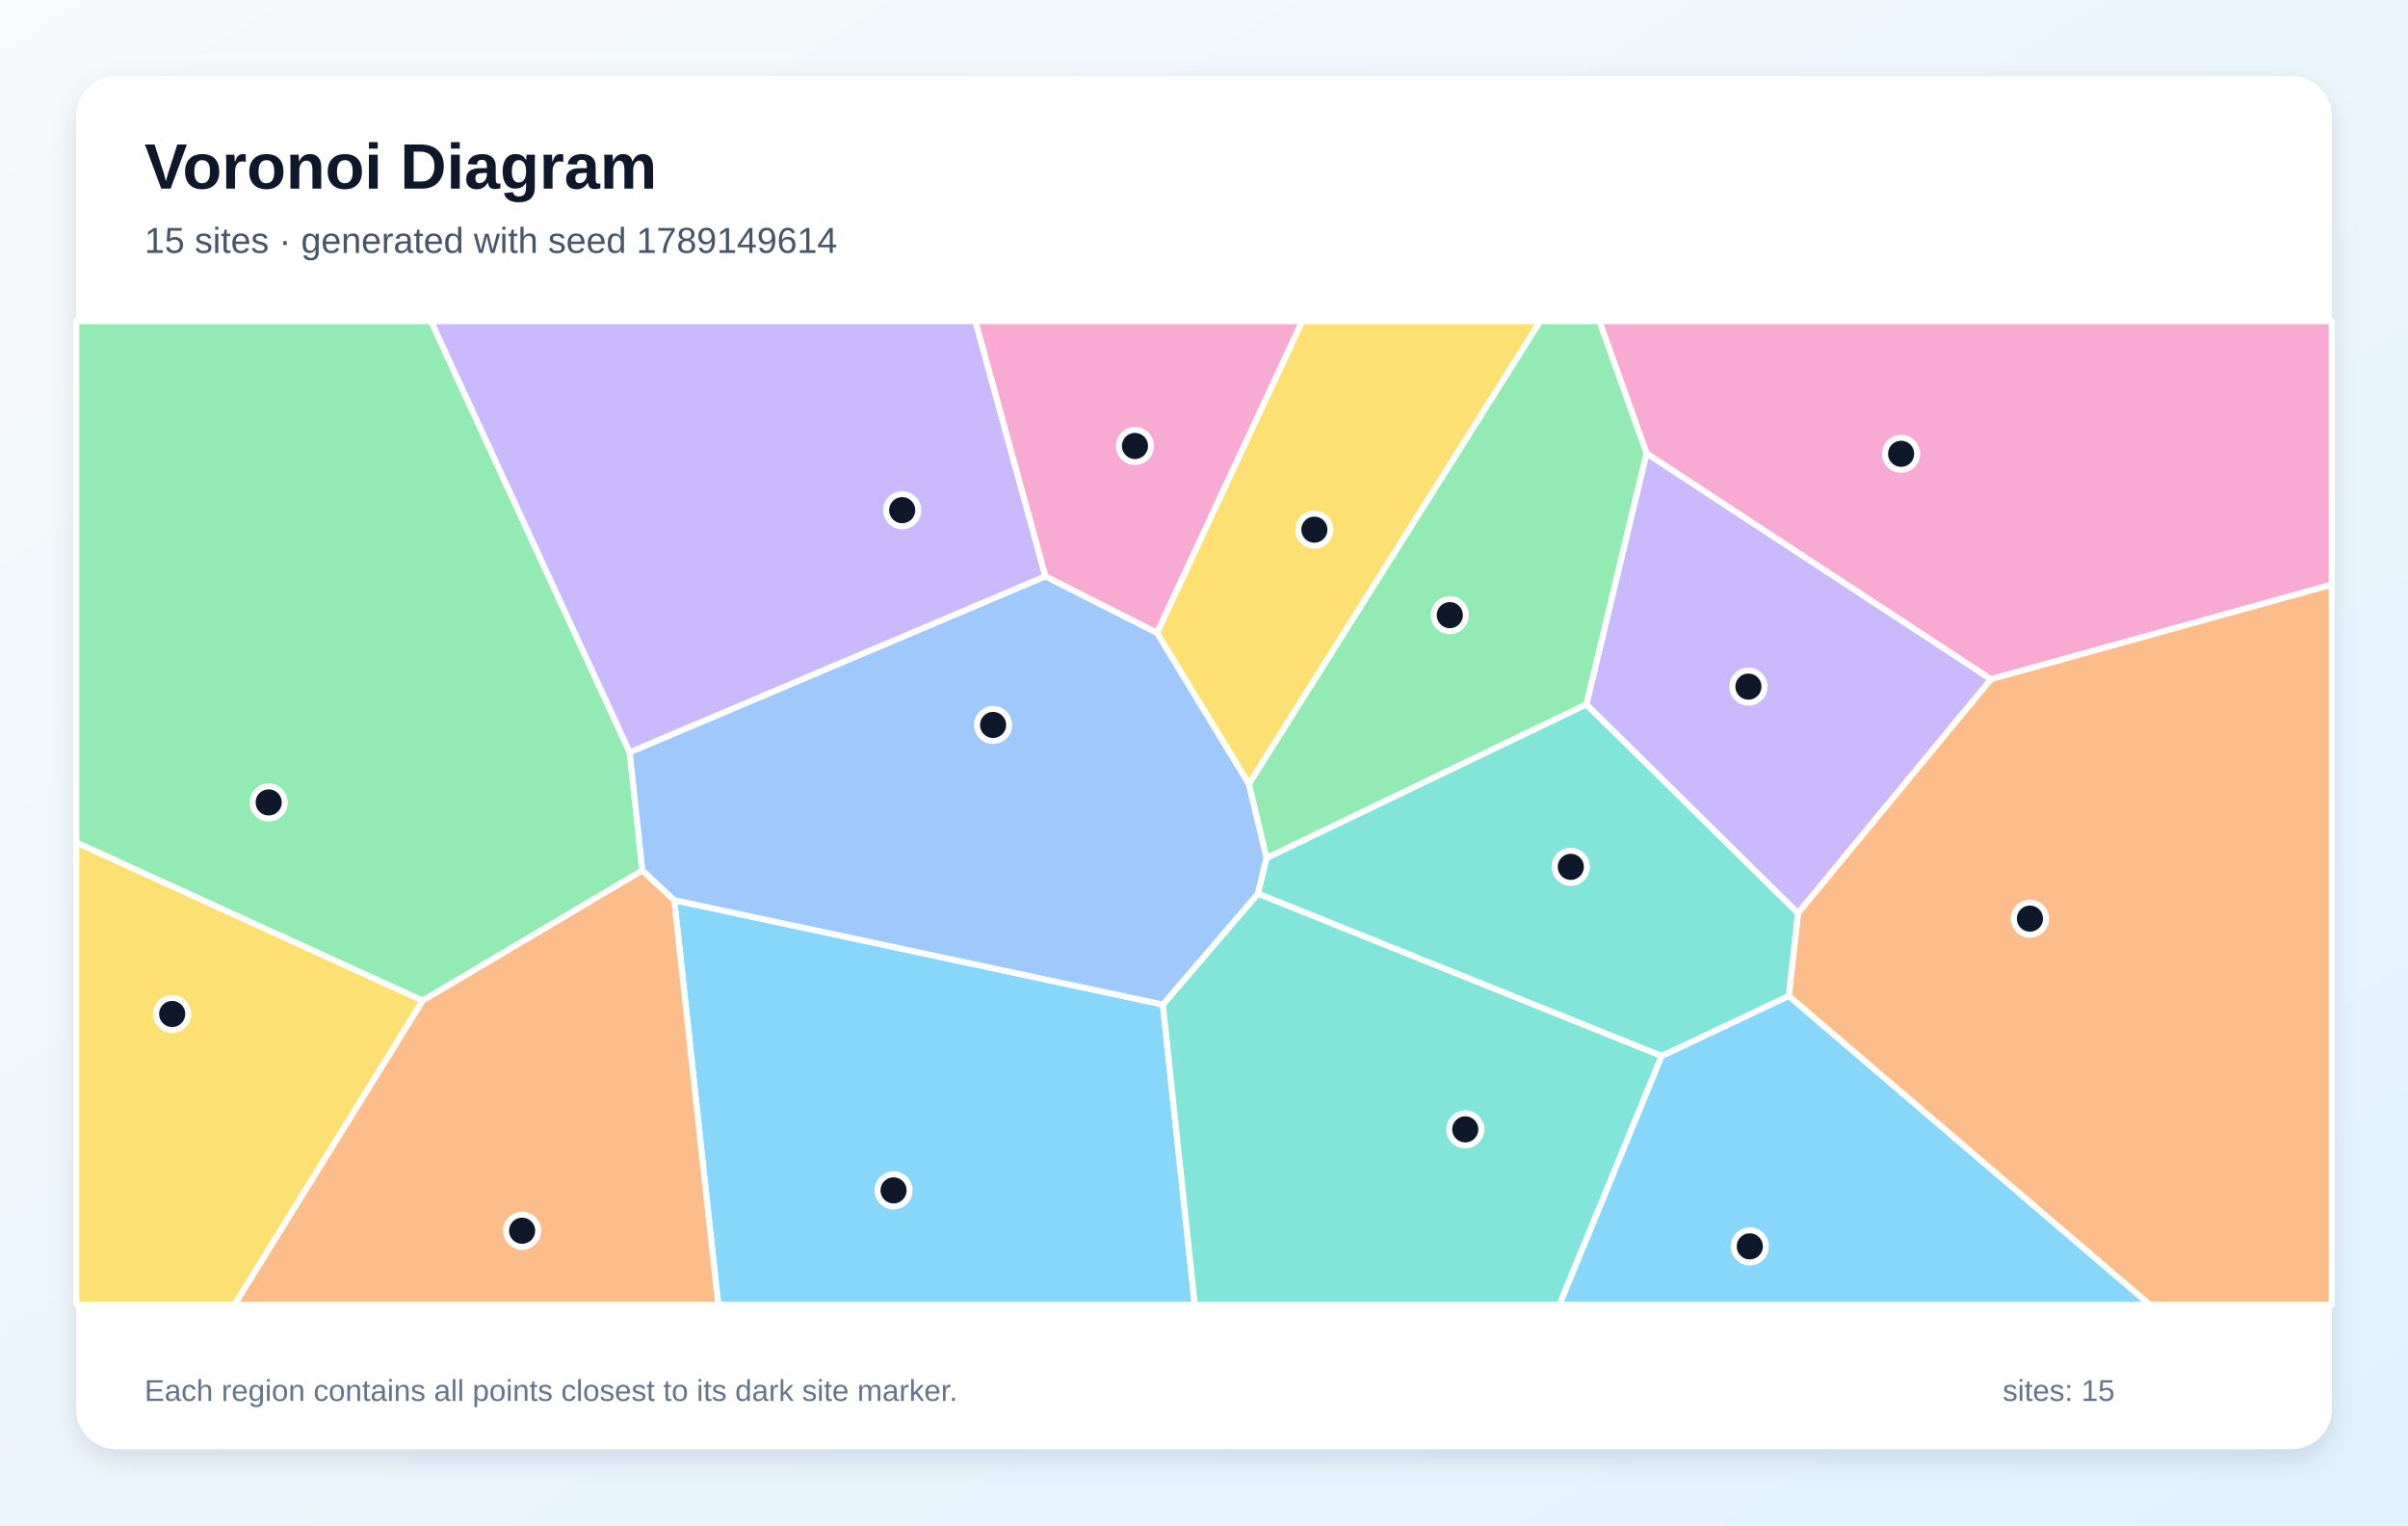
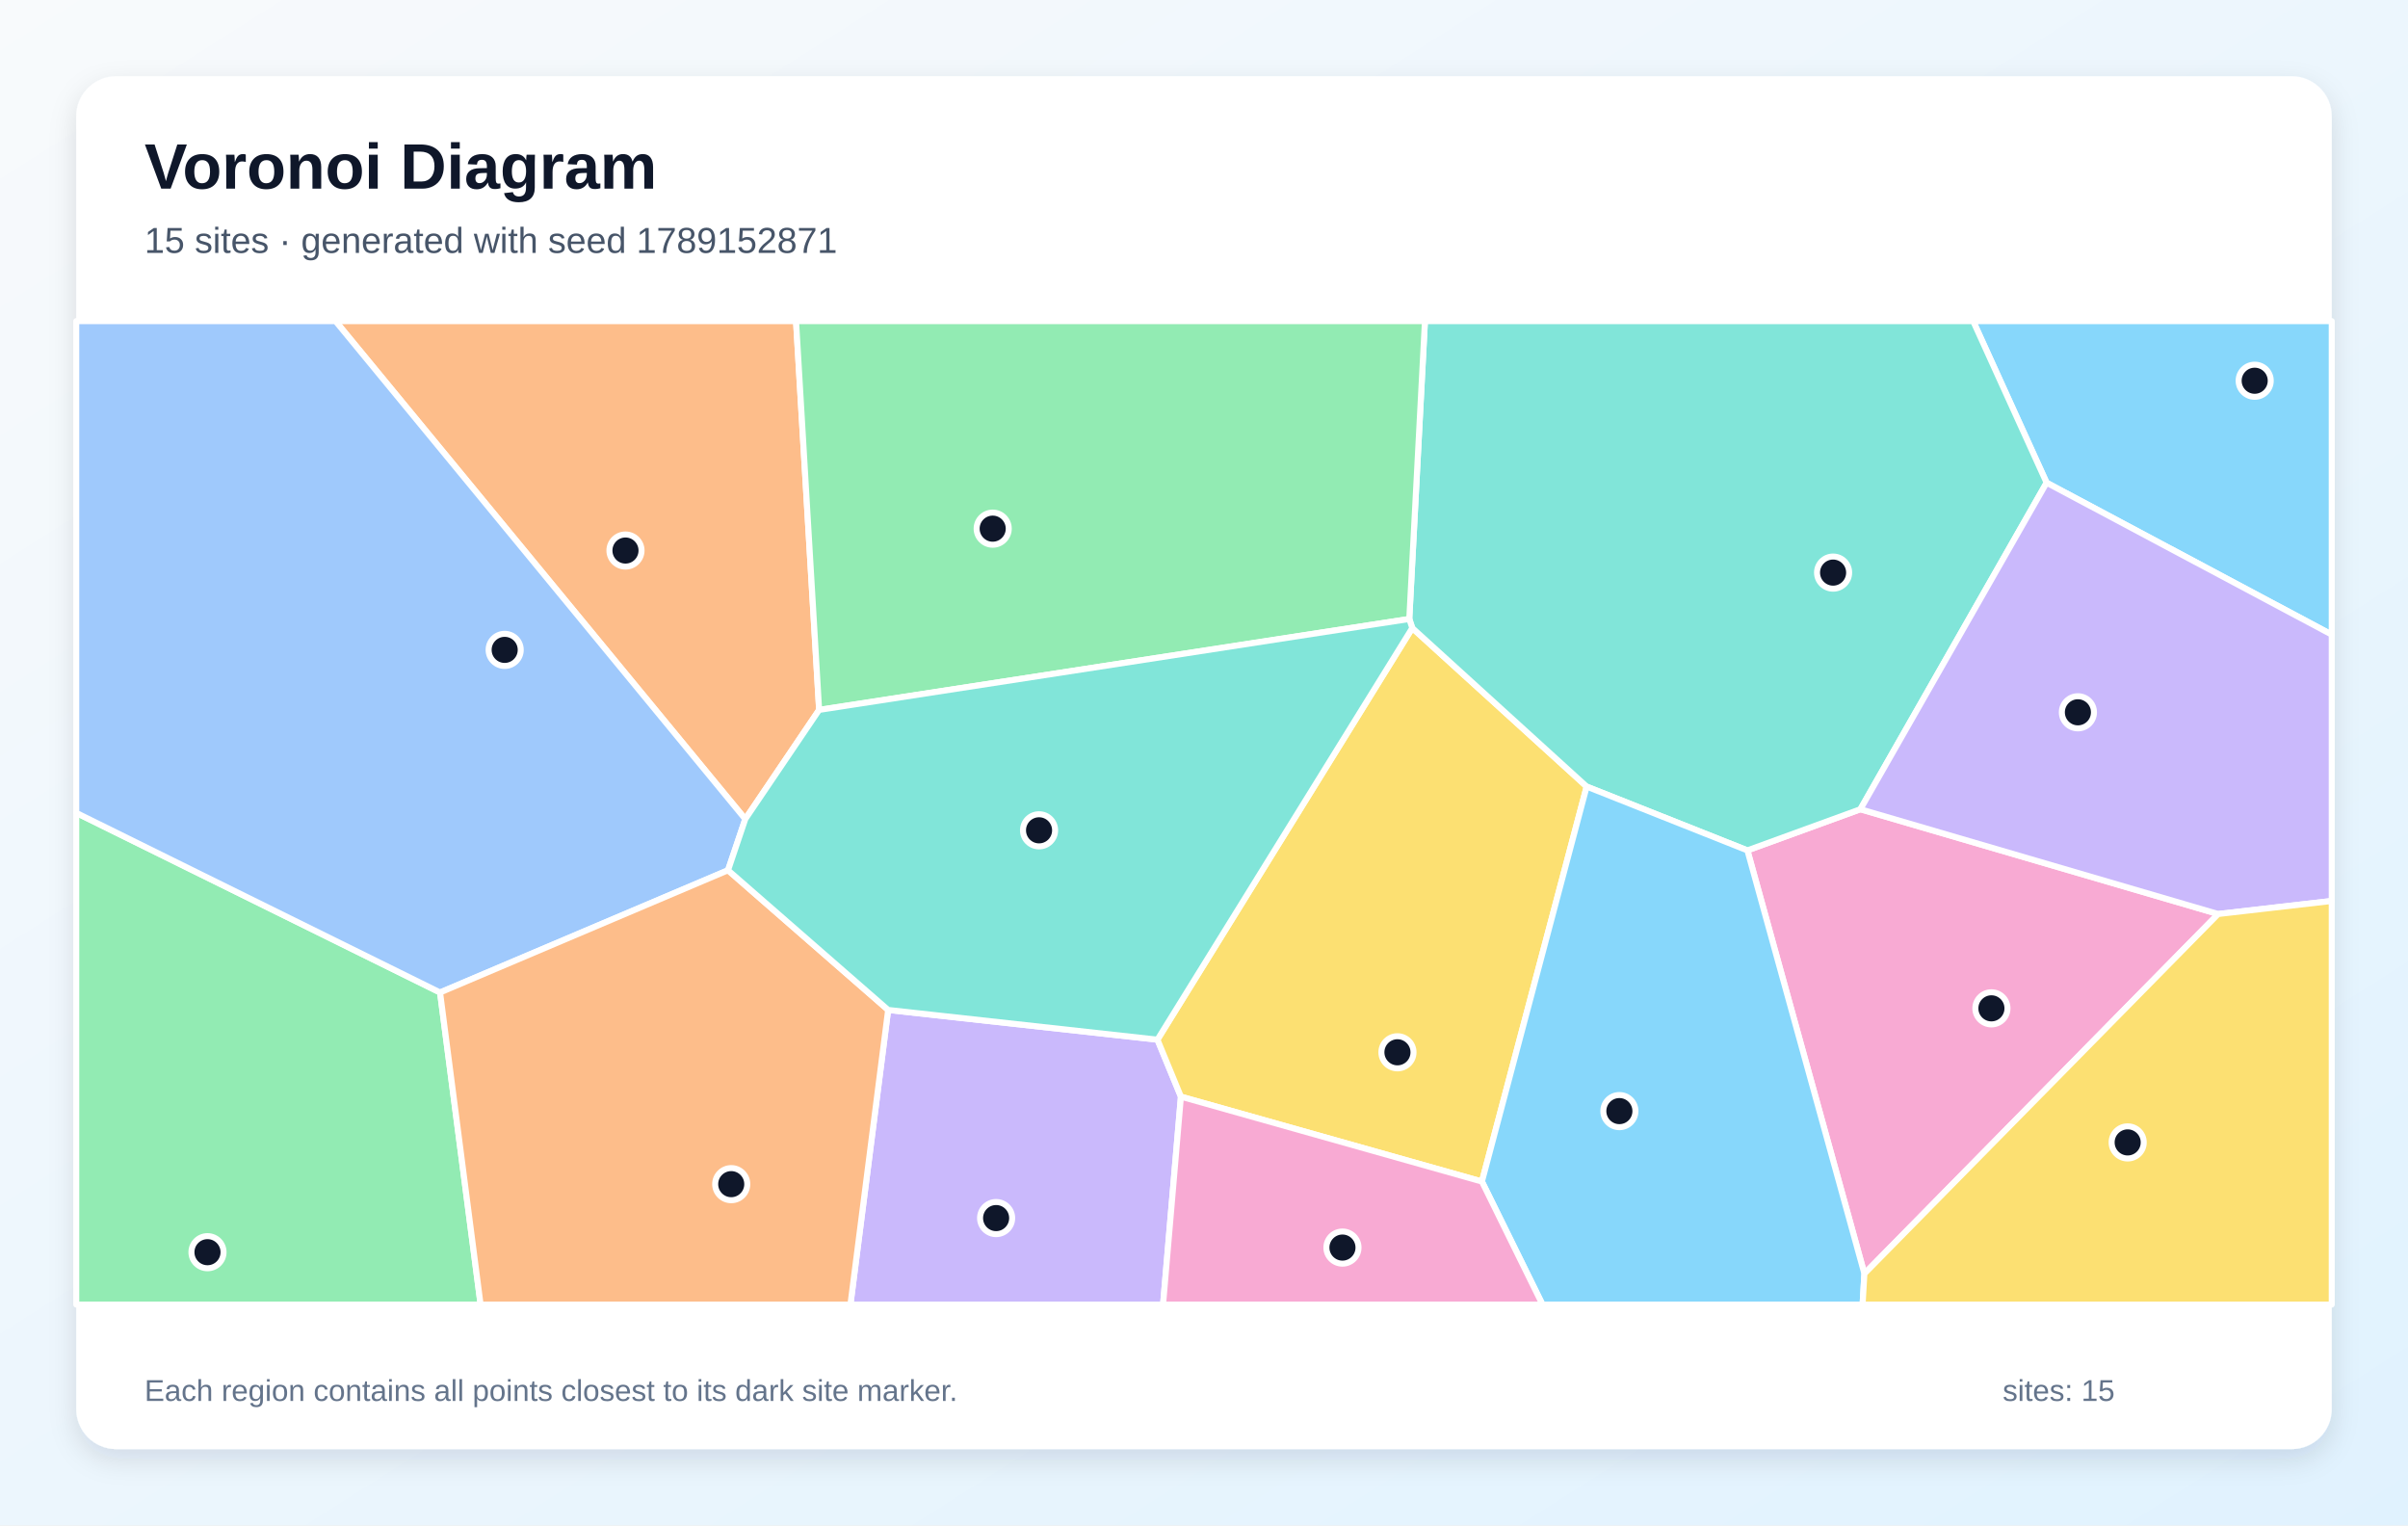
<svg xmlns="http://www.w3.org/2000/svg" width="1200" height="760" viewBox="0 0 1200 760" role="img" aria-labelledby="title description">
  <defs>
    <linearGradient id="background" x1="0" y1="0" x2="1" y2="1">
      <stop stop-color="#F8FAFC" />
      <stop offset="1" stop-color="#E0F2FE" />
    </linearGradient>
    <filter id="shadow" x="-10%" y="-10%" width="120%" height="120%">
      <feDropShadow dx="0" dy="5" stdDeviation="7" flood-color="#0F172A" flood-opacity=".12" />
    </filter>
  </defs>
  <rect width="1200" height="760" fill="url(#background)" />
  <rect x="38" y="38" width="1124" height="684" rx="20" fill="#FFFFFF" filter="url(#shadow)" />
  <g font-family="Arial, sans-serif">
    <text x="72" y="94" font-size="32" font-weight="700" fill="#0F172A">Voronoi Diagram</text>
-     <text x="72" y="126" font-size="18" fill="#475569">15 sites · generated with seed 1789149614</text>
+     <text x="72" y="126" font-size="18" fill="#475569">15 sites · generated with seed 1789152871</text>
  </g>
  <g stroke="#FFFFFF" stroke-width="3" stroke-linejoin="round">
-     <polygon points="336.0,448.5 579.5,500.5 595.4,650.0 357.9,650.0" fill="#38BDF8" fill-opacity="0.60" />
-     <polygon points="896.0,455.0 790.5,351.0 820.5,225.8 992.2,338.4" fill="#A78BFA" fill-opacity="0.60" />
-     <polygon points="992.2,338.4 820.5,225.8 797.0,160.0 1162.0,160.0 1162.0,291.3" fill="#F472B6" fill-opacity="0.60" />
-     <polygon points="210.6,498.5 320.1,433.6 336.0,448.5 357.9,650.0 116.8,650.0" fill="#FB923C" fill-opacity="0.60" />
-     <polygon points="38.0,419.7 210.6,498.5 116.8,650.0 38.0,650.0" fill="#FACC15" fill-opacity="0.60" />
-     <polygon points="313.8,374.8 320.1,433.6 210.6,498.5 38.0,419.7 38.0,160.0 214.8,160.0" fill="#4ADE80" fill-opacity="0.60" />
-     <polygon points="579.5,500.5 626.9,445.2 828.1,526.1 777.2,650.0 595.4,650.0" fill="#2DD4BF" fill-opacity="0.60" />
-     <polygon points="521.0,287.1 576.6,315.3 622.4,390.6 631.2,427.5 626.9,445.2 579.5,500.5 336.0,448.5 320.1,433.6 313.8,374.8" fill="#60A5FA" fill-opacity="0.60" />
-     <polygon points="828.1,526.1 891.4,496.2 1071.3,650.0 777.2,650.0" fill="#38BDF8" fill-opacity="0.60" />
-     <polygon points="521.0,287.1 313.8,374.8 214.8,160.0 486.1,160.0" fill="#A78BFA" fill-opacity="0.60" />
-     <polygon points="576.6,315.3 521.0,287.1 486.1,160.0 649.0,160.0" fill="#F472B6" fill-opacity="0.60" />
-     <polygon points="891.4,496.2 896.0,455.0 992.2,338.4 1162.0,291.3 1162.0,650.0 1071.3,650.0" fill="#FB923C" fill-opacity="0.60" />
-     <polygon points="622.4,390.6 576.6,315.3 649.0,160.0 767.6,160.0" fill="#FACC15" fill-opacity="0.60" />
-     <polygon points="820.5,225.8 790.5,351.0 631.2,427.5 622.4,390.6 767.6,160.0 797.0,160.0" fill="#4ADE80" fill-opacity="0.60" />
-     <polygon points="891.4,496.2 828.1,526.1 626.9,445.2 631.2,427.5 790.5,351.0 896.0,455.0" fill="#2DD4BF" fill-opacity="0.60" />
+     <polygon points="1019.9,240.5 983.3,160.0 1162.0,160.0 1162.0,316.2" fill="#38BDF8" fill-opacity="0.60" />
+     <polygon points="442.6,503.2 576.8,518.0 588.5,546.4 579.6,650.0 423.8,650.0" fill="#A78BFA" fill-opacity="0.60" />
+     <polygon points="929.1,634.6 870.8,423.7 927.1,403.2 1105.4,455.4" fill="#F472B6" fill-opacity="0.60" />
+     <polygon points="408.2,353.7 371.4,408.1 167.2,160.0 396.7,160.0" fill="#FB923C" fill-opacity="0.60" />
+     <polygon points="588.5,546.4 576.8,518.0 703.8,312.9 790.7,391.9 738.5,588.7" fill="#FACC15" fill-opacity="0.60" />
+     <polygon points="38.0,405.0 219.3,494.5 239.5,650.0 38.0,650.0" fill="#4ADE80" fill-opacity="0.60" />
+     <polygon points="927.1,403.2 870.8,423.7 790.7,391.9 703.8,312.9 702.3,308.4 710.1,160.0 983.3,160.0 1019.9,240.5" fill="#2DD4BF" fill-opacity="0.60" />
+     <polygon points="362.8,433.6 219.3,494.5 38.0,405.0 38.0,160.0 167.2,160.0 371.4,408.1" fill="#60A5FA" fill-opacity="0.60" />
+     <polygon points="738.5,588.7 790.7,391.9 870.8,423.7 929.1,634.6 928.2,650.0 768.7,650.0" fill="#38BDF8" fill-opacity="0.60" />
+     <polygon points="1105.4,455.4 927.1,403.2 1019.9,240.5 1162.0,316.2 1162.0,448.9" fill="#A78BFA" fill-opacity="0.60" />
+     <polygon points="588.5,546.4 738.5,588.7 768.7,650.0 579.6,650.0" fill="#F472B6" fill-opacity="0.60" />
+     <polygon points="219.3,494.5 362.8,433.6 442.6,503.2 423.8,650.0 239.5,650.0" fill="#FB923C" fill-opacity="0.60" />
+     <polygon points="929.1,634.6 1105.4,455.4 1162.0,448.9 1162.0,650.0 928.2,650.0" fill="#FACC15" fill-opacity="0.60" />
+     <polygon points="702.3,308.4 408.2,353.7 396.7,160.0 710.1,160.0" fill="#4ADE80" fill-opacity="0.60" />
+     <polygon points="702.3,308.4 703.8,312.9 576.8,518.0 442.6,503.2 362.8,433.6 371.4,408.1 408.2,353.7" fill="#2DD4BF" fill-opacity="0.60" />
  </g>
  <g>
-     <circle cx="445.3" cy="593.1" r="8" fill="#0F172A" stroke="#FFFFFF" stroke-width="3" />
-     <circle cx="871.3" cy="342.1" r="8" fill="#0F172A" stroke="#FFFFFF" stroke-width="3" />
-     <circle cx="947.4" cy="226.1" r="8" fill="#0F172A" stroke="#FFFFFF" stroke-width="3" />
-     <circle cx="260.2" cy="613.2" r="8" fill="#0F172A" stroke="#FFFFFF" stroke-width="3" />
-     <circle cx="85.8" cy="505.2" r="8" fill="#0F172A" stroke="#FFFFFF" stroke-width="3" />
-     <circle cx="133.9" cy="399.8" r="8" fill="#0F172A" stroke="#FFFFFF" stroke-width="3" />
-     <circle cx="730.2" cy="562.7" r="8" fill="#0F172A" stroke="#FFFFFF" stroke-width="3" />
-     <circle cx="494.9" cy="361.2" r="8" fill="#0F172A" stroke="#FFFFFF" stroke-width="3" />
-     <circle cx="872.0" cy="621.0" r="8" fill="#0F172A" stroke="#FFFFFF" stroke-width="3" />
-     <circle cx="449.6" cy="254.2" r="8" fill="#0F172A" stroke="#FFFFFF" stroke-width="3" />
-     <circle cx="565.6" cy="222.2" r="8" fill="#0F172A" stroke="#FFFFFF" stroke-width="3" />
-     <circle cx="1011.6" cy="457.7" r="8" fill="#0F172A" stroke="#FFFFFF" stroke-width="3" />
-     <circle cx="655.0" cy="263.9" r="8" fill="#0F172A" stroke="#FFFFFF" stroke-width="3" />
-     <circle cx="722.5" cy="306.5" r="8" fill="#0F172A" stroke="#FFFFFF" stroke-width="3" />
-     <circle cx="782.8" cy="431.9" r="8" fill="#0F172A" stroke="#FFFFFF" stroke-width="3" />
+     <circle cx="1123.6" cy="189.7" r="8" fill="#0F172A" stroke="#FFFFFF" stroke-width="3" />
+     <circle cx="496.4" cy="606.9" r="8" fill="#0F172A" stroke="#FFFFFF" stroke-width="3" />
+     <circle cx="992.4" cy="502.4" r="8" fill="#0F172A" stroke="#FFFFFF" stroke-width="3" />
+     <circle cx="311.7" cy="274.3" r="8" fill="#0F172A" stroke="#FFFFFF" stroke-width="3" />
+     <circle cx="696.4" cy="524.3" r="8" fill="#0F172A" stroke="#FFFFFF" stroke-width="3" />
+     <circle cx="103.4" cy="623.9" r="8" fill="#0F172A" stroke="#FFFFFF" stroke-width="3" />
+     <circle cx="913.5" cy="285.3" r="8" fill="#0F172A" stroke="#FFFFFF" stroke-width="3" />
+     <circle cx="251.5" cy="323.8" r="8" fill="#0F172A" stroke="#FFFFFF" stroke-width="3" />
+     <circle cx="807.0" cy="553.6" r="8" fill="#0F172A" stroke="#FFFFFF" stroke-width="3" />
+     <circle cx="1035.5" cy="354.9" r="8" fill="#0F172A" stroke="#FFFFFF" stroke-width="3" />
+     <circle cx="669.0" cy="621.6" r="8" fill="#0F172A" stroke="#FFFFFF" stroke-width="3" />
+     <circle cx="364.4" cy="590.0" r="8" fill="#0F172A" stroke="#FFFFFF" stroke-width="3" />
+     <circle cx="1060.3" cy="569.2" r="8" fill="#0F172A" stroke="#FFFFFF" stroke-width="3" />
+     <circle cx="494.7" cy="263.4" r="8" fill="#0F172A" stroke="#FFFFFF" stroke-width="3" />
+     <circle cx="517.8" cy="413.7" r="8" fill="#0F172A" stroke="#FFFFFF" stroke-width="3" />
  </g>
  <g font-family="Arial, sans-serif" font-size="15" fill="#64748B">
    <text x="72" y="698">Each region contains all points closest to its dark site marker.</text>
    <text x="998" y="698">sites: 15</text>
  </g>
</svg>
